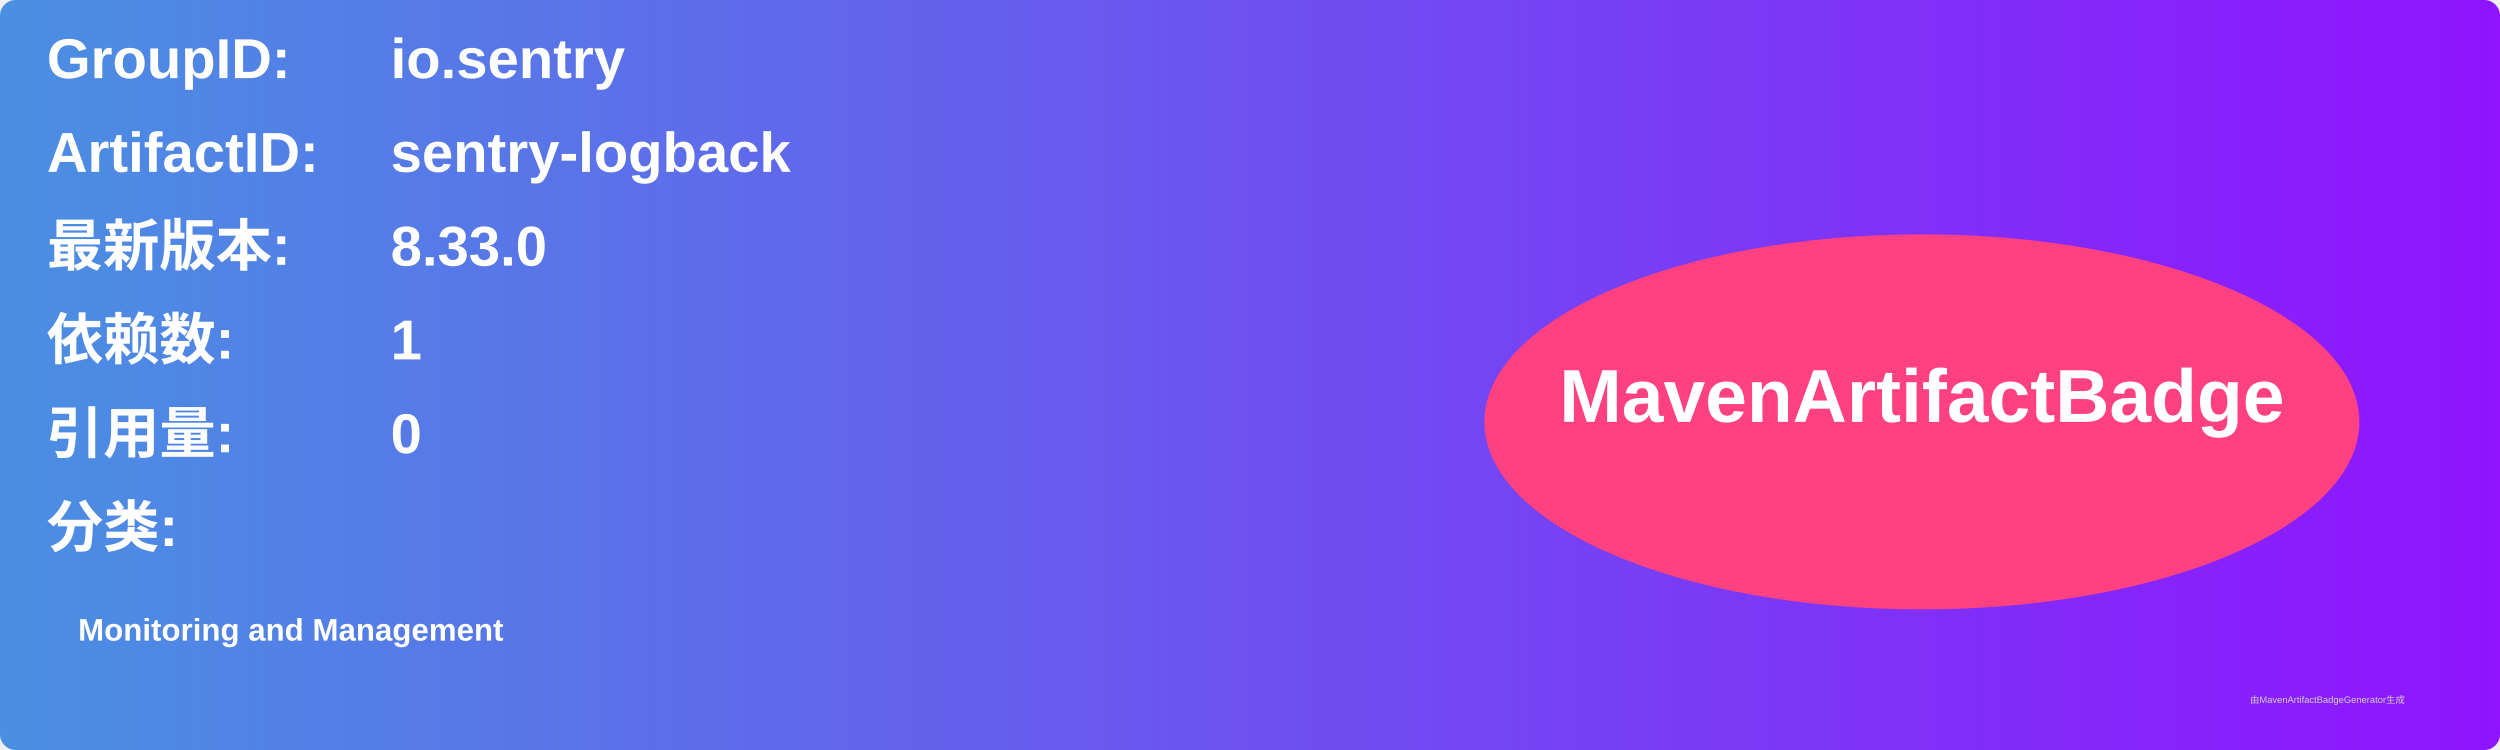
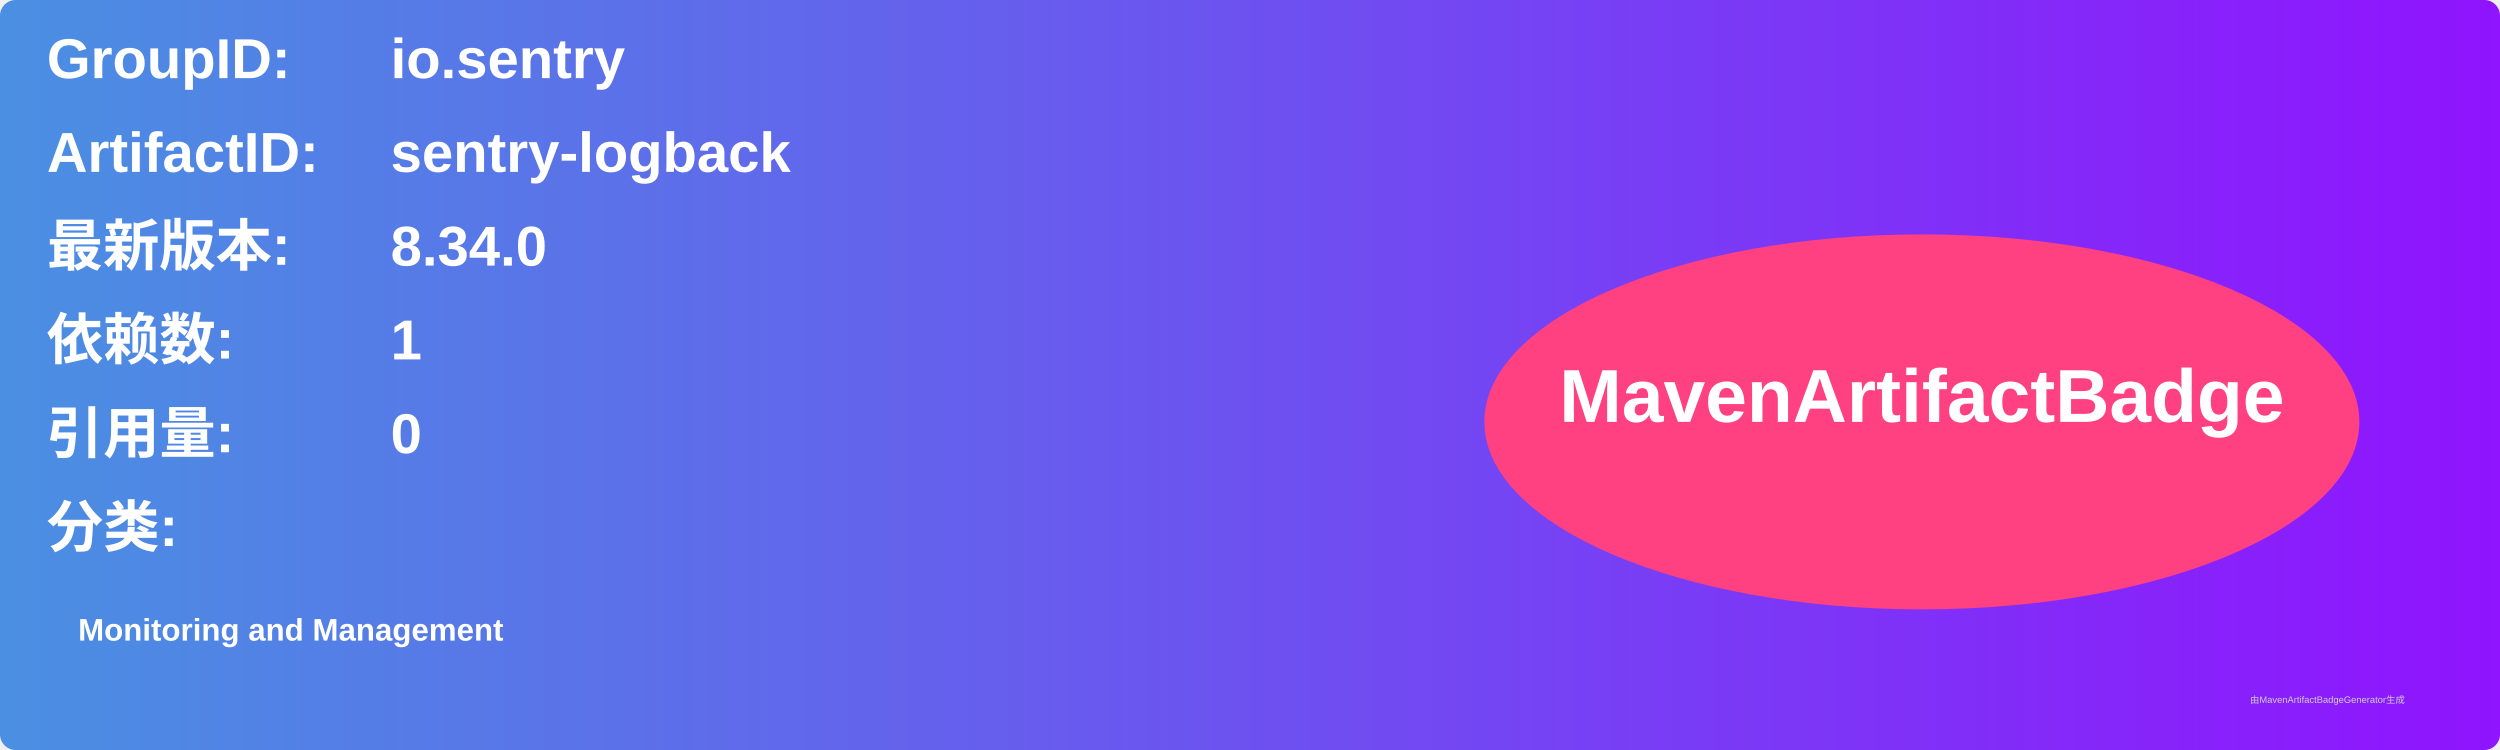
<svg xmlns="http://www.w3.org/2000/svg" width="800" height="240" viewBox="0 0 800 240">
  <linearGradient id="grad" x1="0%" y1="0%" x2="100%" y2="0%">
    <stop offset="0%" stop-color="#4a90e2" />
    <stop offset="100%" stop-color="#9013fe" />
  </linearGradient>
  <rect width="100%" height="100%" rx="5" ry="5" fill="url(#grad)" />
  <g transform="translate(15, 15)">
    <text x="0" y="10" font-family="Arial" font-size="18" fill="white" font-weight="bold" width="260">GroupID:</text>
    <text x="110" y="10" font-family="Arial" font-size="18" fill="white" font-weight="bold" width="460">io.sentry</text>
    <text x="0" y="40" font-family="Arial" font-size="18" fill="white" font-weight="bold" width="260">ArtifactID:</text>
    <text x="110" y="40" font-family="Arial" font-size="18" fill="white" font-weight="bold" width="460">sentry-logback</text>
    <text x="0" y="70" font-family="Arial" font-size="18" fill="white" font-weight="bold">最新版本:</text>
    <text x="110" y="70" font-family="Arial" font-size="18" fill="white" font-weight="bold">
-       <tspan font-weight="bold">8.33.0</tspan>
+       <tspan font-weight="bold">8.34.0</tspan>
    </text>
    <text x="0" y="100" font-family="Arial" font-size="18" fill="white" font-weight="bold">依赖数: </text>
    <text x="110" y="100" font-family="Arial" font-size="18" fill="white">
      <tspan font-weight="bold">1</tspan>
    </text>
    <text x="0" y="130" font-family="Arial" font-size="18" fill="white" font-weight="bold">引用量: </text>
    <text x="110" y="130" font-family="Arial" font-size="18" fill="white">
      <tspan font-weight="bold">0</tspan>
    </text>
    <text x="0" y="160" font-family="Arial" font-size="18" fill="white" font-weight="bold">分类:</text>
    <text x="10" y="190" font-family="Arial" font-size="10" fill="white">
      <tspan font-weight="bold">Monitoring and Management</tspan>
    </text>
    <ellipse cx="600" cy="120" rx="140" ry="60" fill="#ff4081" />
    <text x="600" y="120" text-anchor="middle" font-family="Arial" font-size="24" fill="white" font-weight="bold">MavenArtifactBadge</text>
  </g>
  <text x="720" y="225" font-family="Arial" font-size="3" fill="#d0d0d0">由MavenArtifactBadgeGenerator生成</text>
</svg>
